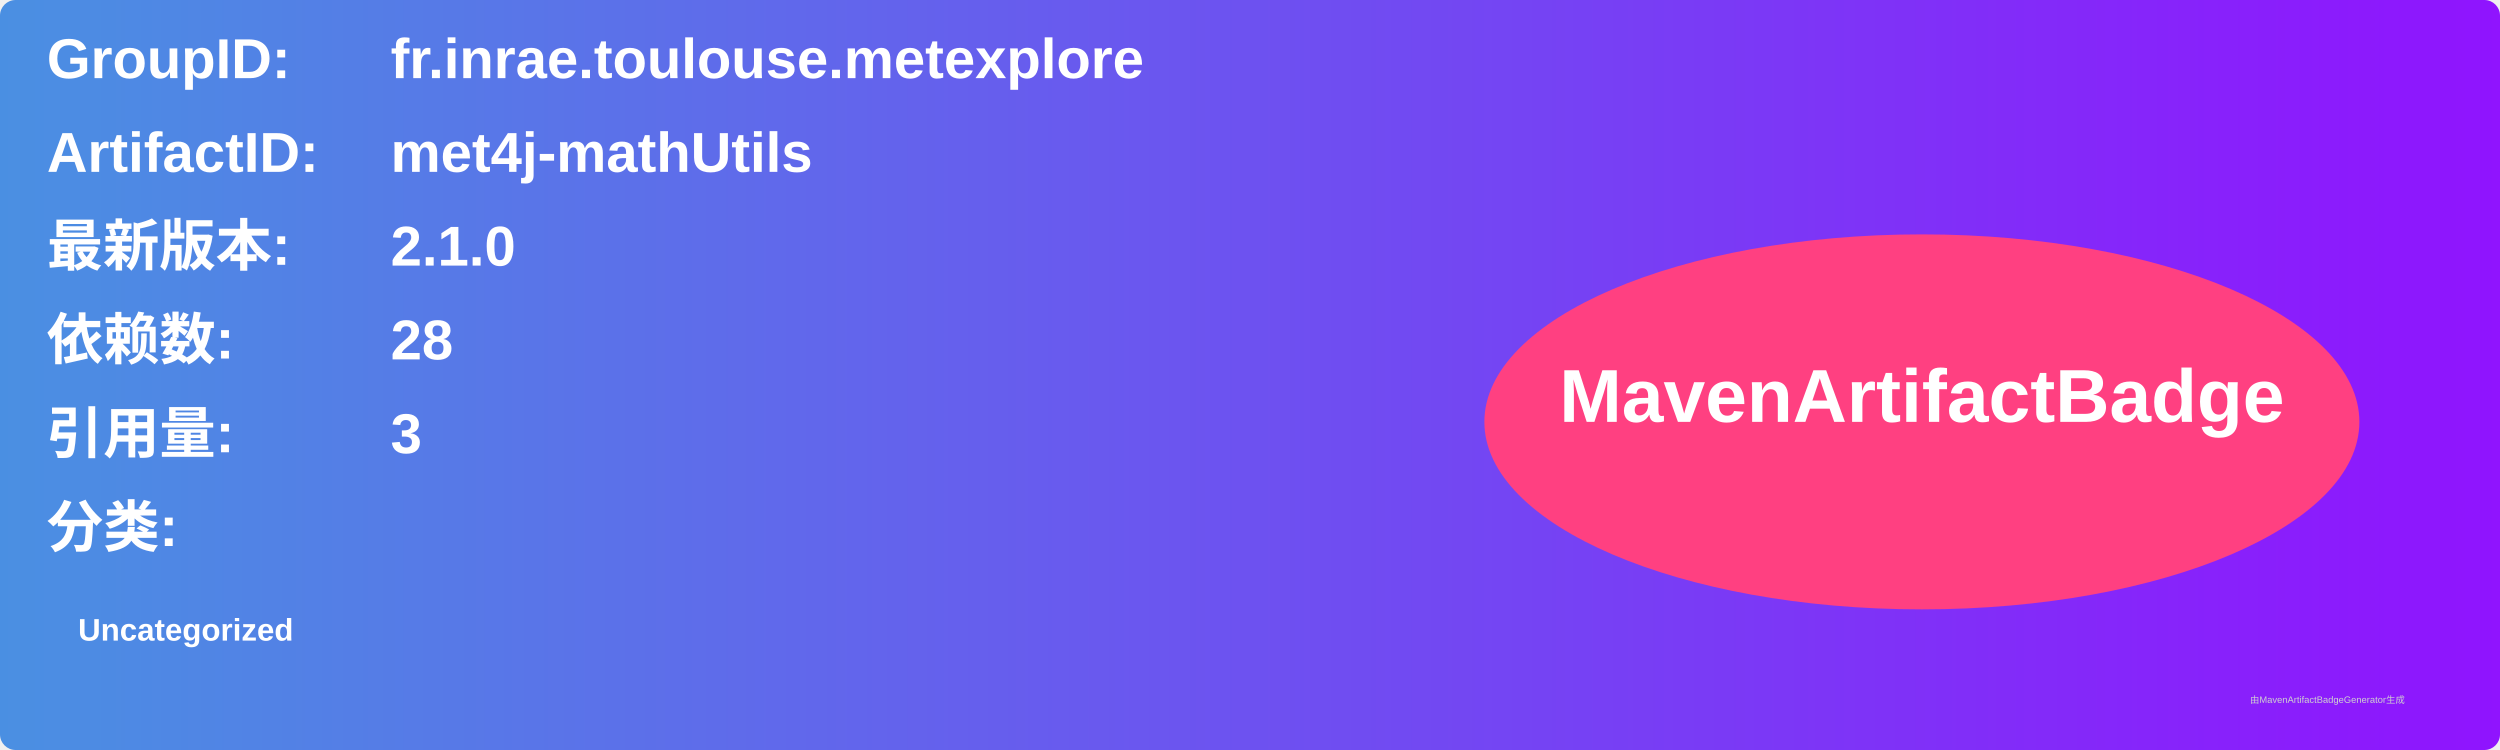
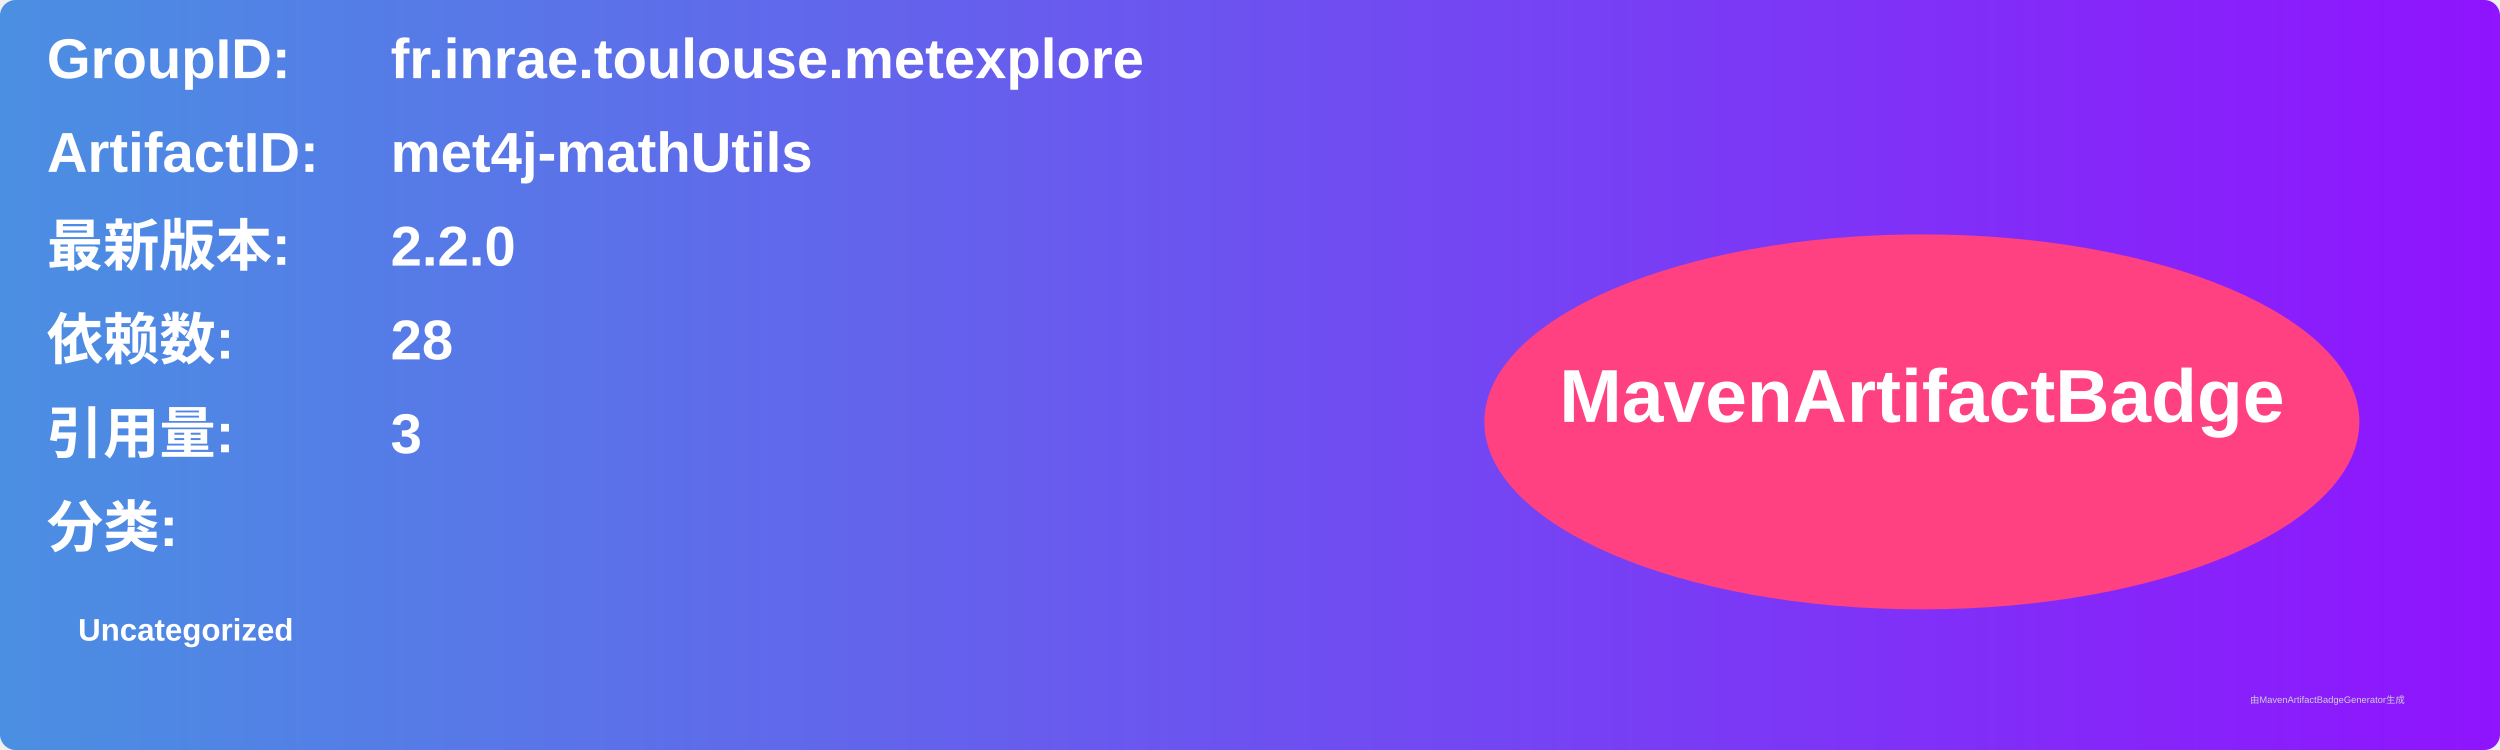
<svg xmlns="http://www.w3.org/2000/svg" width="800" height="240" viewBox="0 0 800 240">
  <linearGradient id="grad" x1="0%" y1="0%" x2="100%" y2="0%">
    <stop offset="0%" stop-color="#4a90e2" />
    <stop offset="100%" stop-color="#9013fe" />
  </linearGradient>
  <rect width="100%" height="100%" rx="5" ry="5" fill="url(#grad)" />
  <g transform="translate(15, 15)">
    <text x="0" y="10" font-family="Arial" font-size="18" fill="white" font-weight="bold" width="260">GroupID:</text>
    <text x="110" y="10" font-family="Arial" font-size="18" fill="white" font-weight="bold" width="460">fr.inrae.toulouse.metexplore</text>
    <text x="0" y="40" font-family="Arial" font-size="18" fill="white" font-weight="bold" width="260">ArtifactID:</text>
    <text x="110" y="40" font-family="Arial" font-size="18" fill="white" font-weight="bold" width="460">met4j-mathUtils</text>
    <text x="0" y="70" font-family="Arial" font-size="18" fill="white" font-weight="bold">最新版本:</text>
    <text x="110" y="70" font-family="Arial" font-size="18" fill="white" font-weight="bold">
-       <tspan font-weight="bold">2.1.0</tspan>
+       <tspan font-weight="bold">2.2.0</tspan>
    </text>
    <text x="0" y="100" font-family="Arial" font-size="18" fill="white" font-weight="bold">依赖数: </text>
    <text x="110" y="100" font-family="Arial" font-size="18" fill="white">
      <tspan font-weight="bold">28</tspan>
    </text>
    <text x="0" y="130" font-family="Arial" font-size="18" fill="white" font-weight="bold">引用量: </text>
    <text x="110" y="130" font-family="Arial" font-size="18" fill="white">
      <tspan font-weight="bold">3</tspan>
    </text>
    <text x="0" y="160" font-family="Arial" font-size="18" fill="white" font-weight="bold">分类:</text>
    <text x="10" y="190" font-family="Arial" font-size="10" fill="white">
      <tspan font-weight="bold">Uncategorized</tspan>
    </text>
    <ellipse cx="600" cy="120" rx="140" ry="60" fill="#ff4081" />
    <text x="600" y="120" text-anchor="middle" font-family="Arial" font-size="24" fill="white" font-weight="bold">MavenArtifactBadge</text>
  </g>
  <text x="720" y="225" font-family="Arial" font-size="3" fill="#d0d0d0">由MavenArtifactBadgeGenerator生成</text>
</svg>
